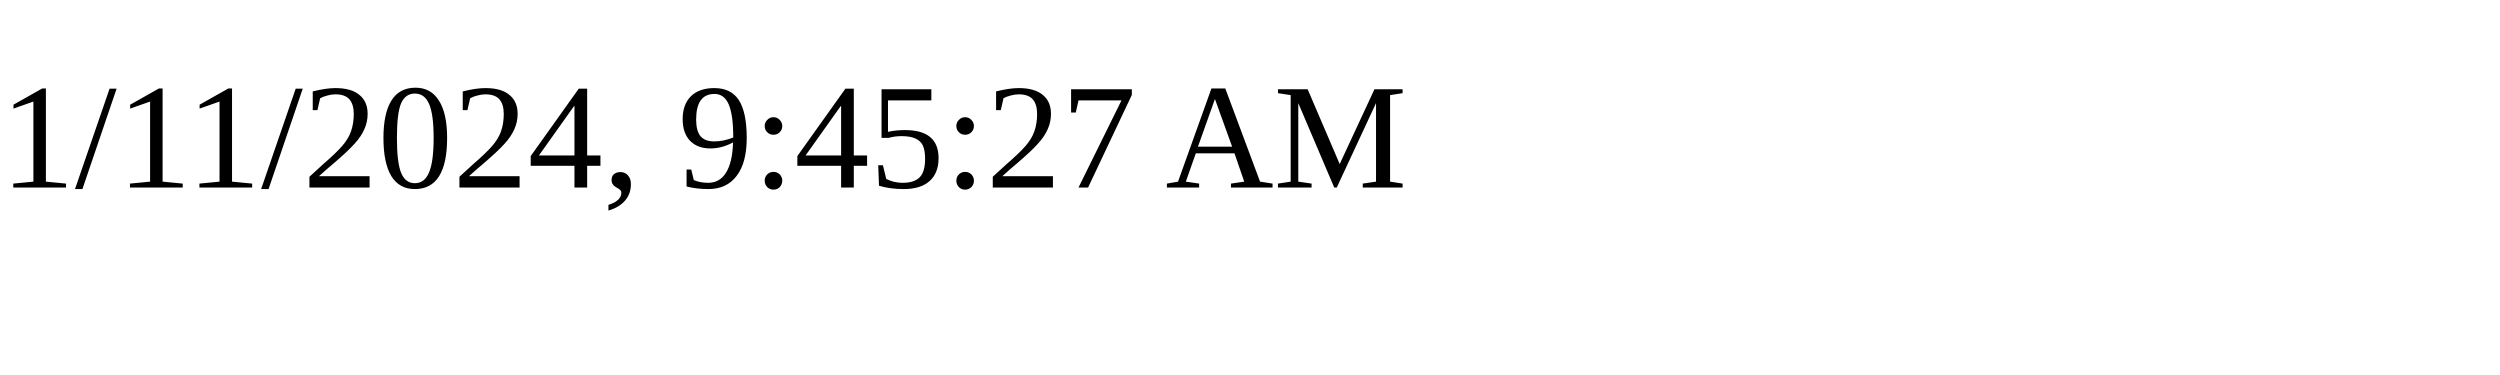
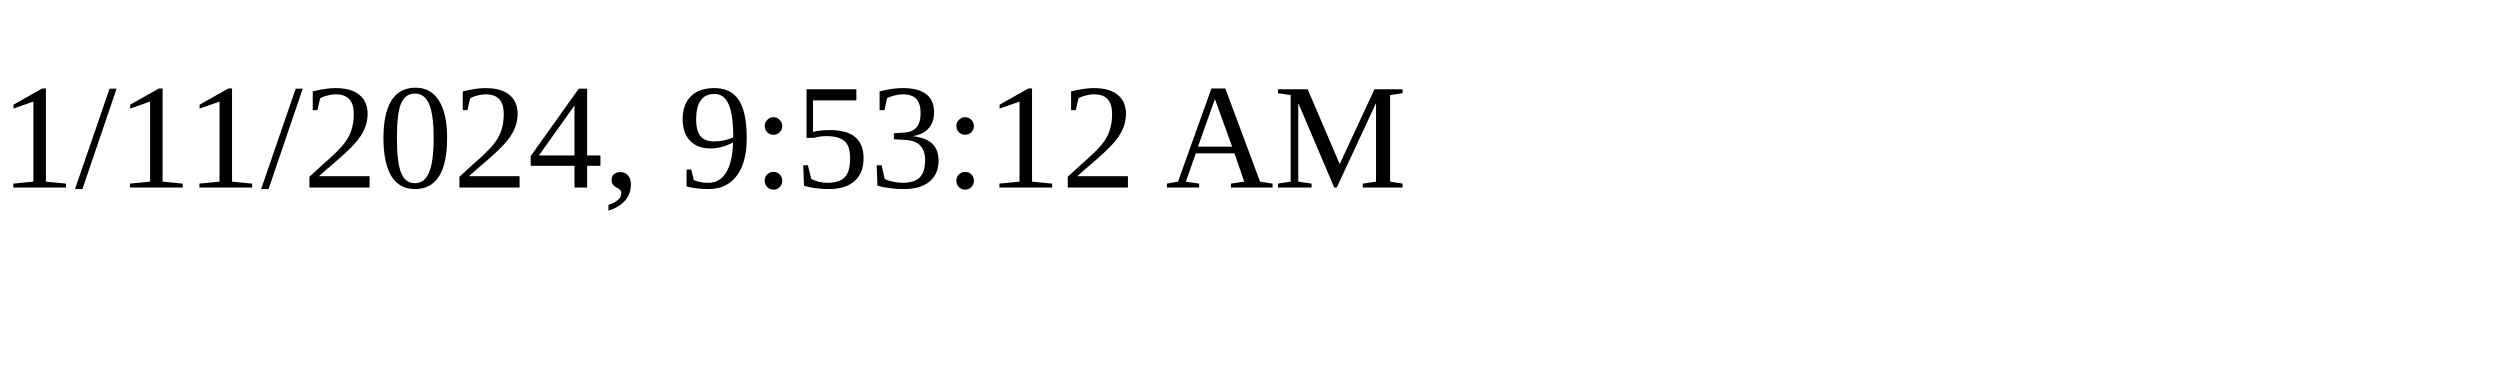
<svg xmlns="http://www.w3.org/2000/svg" height="30" width="200">
-   <text x="0" y="15">1/11/2024, 9:45:27 AM</text>
+   <text x="0" y="15">1/11/2024, 9:53:12 AM</text>
</svg>
